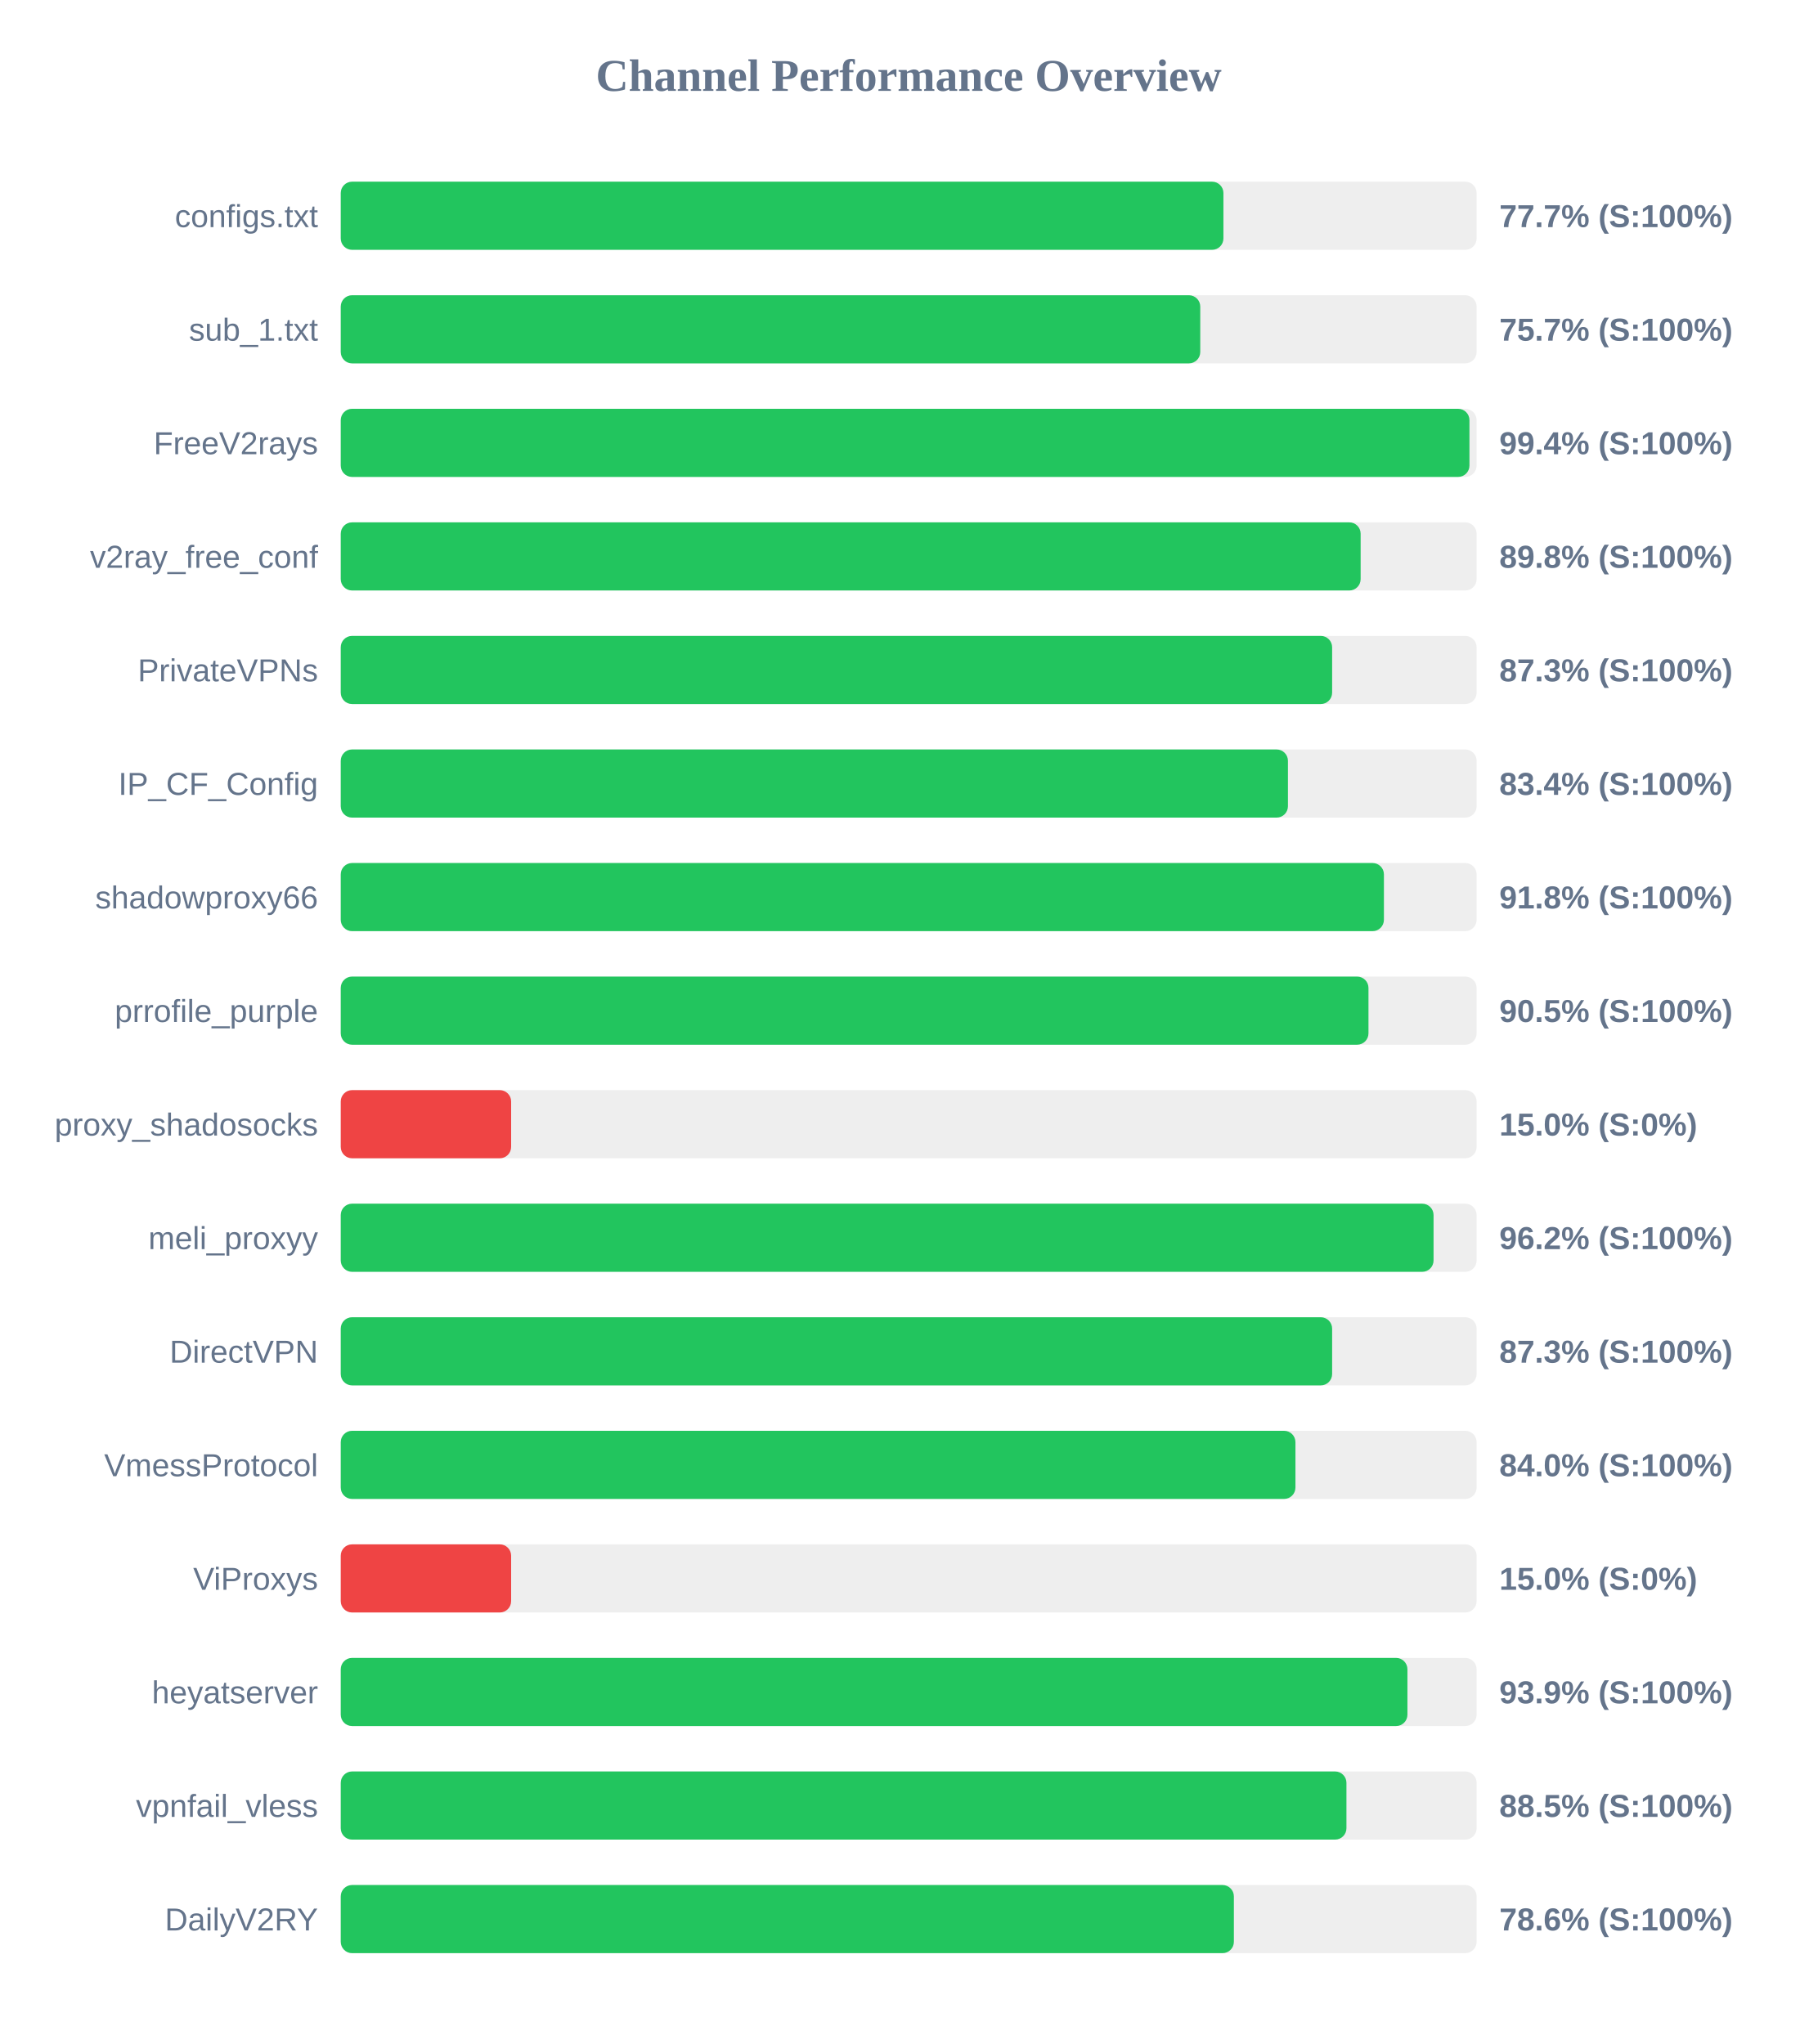
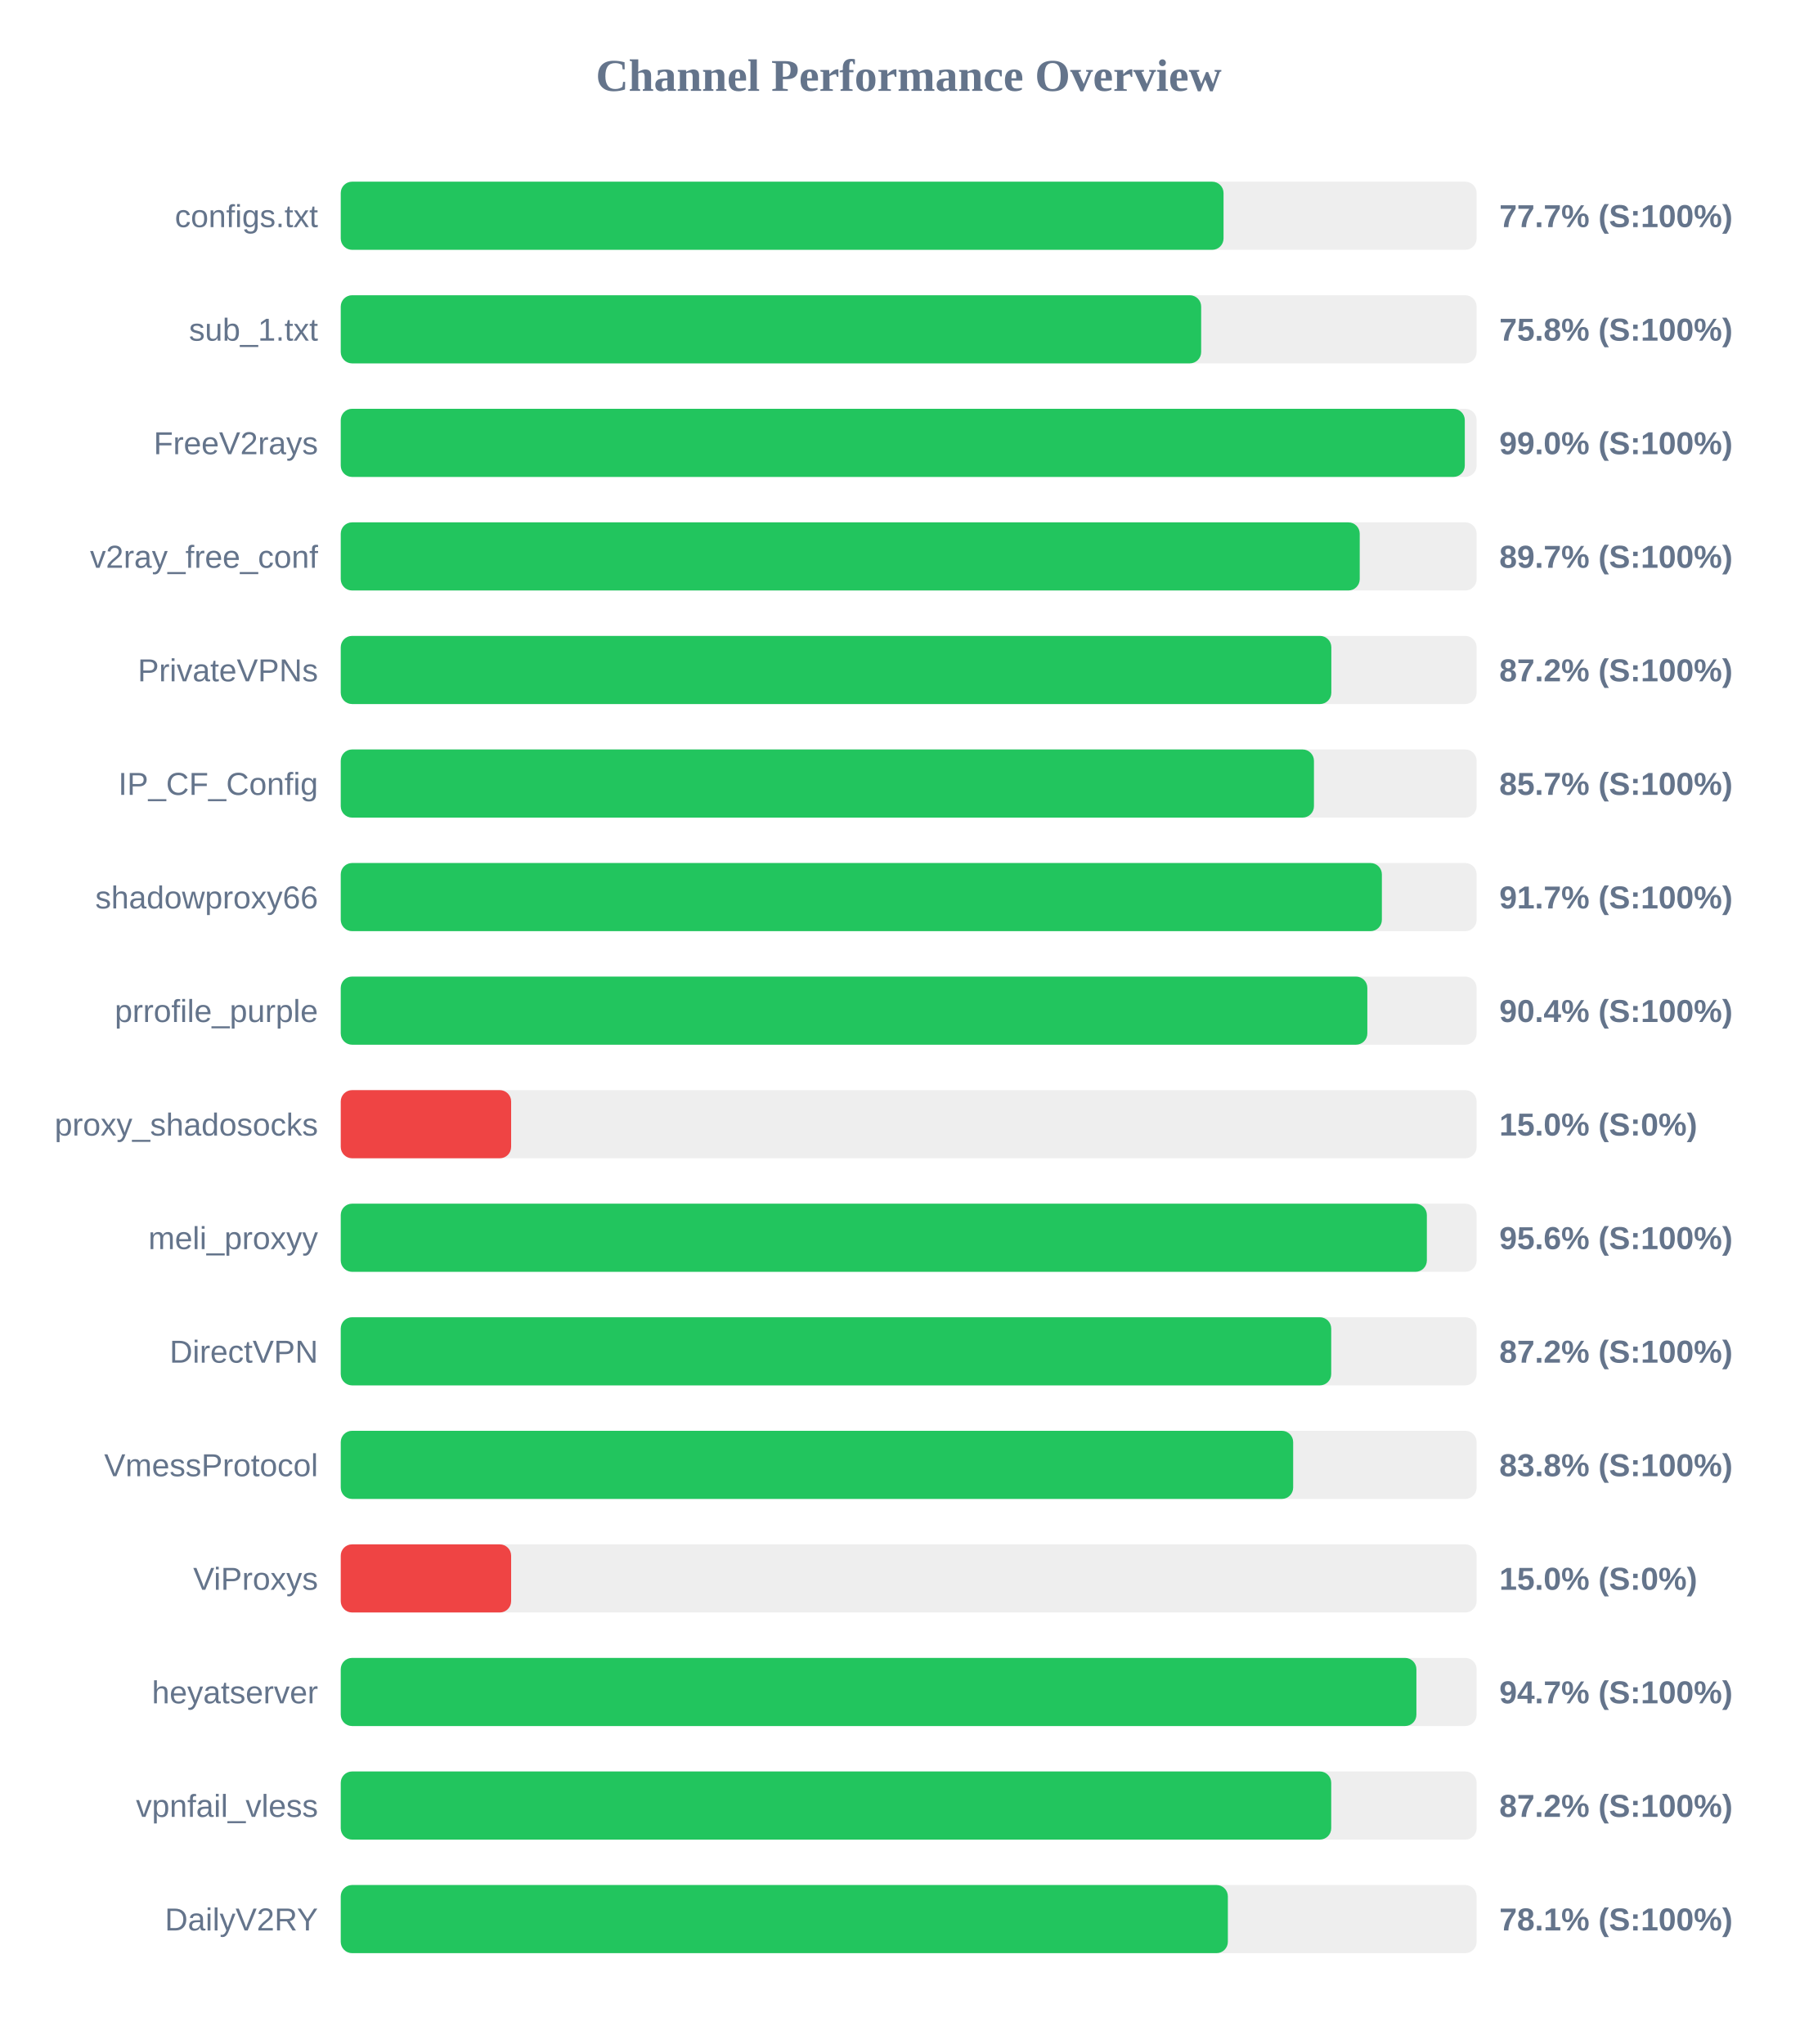
<svg xmlns="http://www.w3.org/2000/svg" width="800" height="900" version="1.1">
  <style>
        .row { font: 14px Arial; fill: #64748b; }
        .score { font: bold 14px Arial; fill: #64748b; }
    </style>
  <text x="400" y="40" text-anchor="middle" font-size="20px" font-weight="bold" fill="#64748b">Channel Performance Overview</text>
  <rect x="150" y="80" width="500" height="30" fill="#eee" rx="5" />
-   <rect x="150" y="80" width="388.55" height="30" fill="#22c55e" rx="5" />
+   <rect x="150" y="80" width="388.6" height="30" fill="#22c55e" rx="5" />
  <text x="140" y="100" text-anchor="end" class="row">configs.txt</text>
  <text x="660" y="100" text-anchor="start" class="score">77.7% (S:100%)</text>
  <rect x="150" y="130" width="500" height="30" fill="#eee" rx="5" />
-   <rect x="150" y="130" width="378.35" height="30" fill="#22c55e" rx="5" />
+   <rect x="150" y="130" width="378.75" height="30" fill="#22c55e" rx="5" />
  <text x="140" y="150" text-anchor="end" class="row">sub_1.txt</text>
-   <text x="660" y="150" text-anchor="start" class="score">75.7% (S:100%)</text>
+   <text x="660" y="150" text-anchor="start" class="score">75.8% (S:100%)</text>
  <rect x="150" y="180" width="500" height="30" fill="#eee" rx="5" />
-   <rect x="150" y="180" width="496.85" height="30" fill="#22c55e" rx="5" />
+   <rect x="150" y="180" width="494.8" height="30" fill="#22c55e" rx="5" />
  <text x="140" y="200" text-anchor="end" class="row">FreeV2rays</text>
-   <text x="660" y="200" text-anchor="start" class="score">99.4% (S:100%)</text>
+   <text x="660" y="200" text-anchor="start" class="score">99.0% (S:100%)</text>
  <rect x="150" y="230" width="500" height="30" fill="#eee" rx="5" />
-   <rect x="150" y="230" width="448.95" height="30" fill="#22c55e" rx="5" />
+   <rect x="150" y="230" width="448.55" height="30" fill="#22c55e" rx="5" />
  <text x="140" y="250" text-anchor="end" class="row">v2ray_free_conf</text>
-   <text x="660" y="250" text-anchor="start" class="score">89.8% (S:100%)</text>
+   <text x="660" y="250" text-anchor="start" class="score">89.7% (S:100%)</text>
  <rect x="150" y="280" width="500" height="30" fill="#eee" rx="5" />
-   <rect x="150" y="280" width="436.4" height="30" fill="#22c55e" rx="5" />
+   <rect x="150" y="280" width="436.05" height="30" fill="#22c55e" rx="5" />
  <text x="140" y="300" text-anchor="end" class="row">PrivateVPNs</text>
-   <text x="660" y="300" text-anchor="start" class="score">87.3% (S:100%)</text>
+   <text x="660" y="300" text-anchor="start" class="score">87.2% (S:100%)</text>
  <rect x="150" y="330" width="500" height="30" fill="#eee" rx="5" />
-   <rect x="150" y="330" width="416.95" height="30" fill="#22c55e" rx="5" />
+   <rect x="150" y="330" width="428.4" height="30" fill="#22c55e" rx="5" />
  <text x="140" y="350" text-anchor="end" class="row">IP_CF_Config</text>
-   <text x="660" y="350" text-anchor="start" class="score">83.4% (S:100%)</text>
+   <text x="660" y="350" text-anchor="start" class="score">85.7% (S:100%)</text>
  <rect x="150" y="380" width="500" height="30" fill="#eee" rx="5" />
-   <rect x="150" y="380" width="459.2" height="30" fill="#22c55e" rx="5" />
+   <rect x="150" y="380" width="458.3" height="30" fill="#22c55e" rx="5" />
  <text x="140" y="400" text-anchor="end" class="row">shadowproxy66</text>
-   <text x="660" y="400" text-anchor="start" class="score">91.8% (S:100%)</text>
+   <text x="660" y="400" text-anchor="start" class="score">91.7% (S:100%)</text>
  <rect x="150" y="430" width="500" height="30" fill="#eee" rx="5" />
-   <rect x="150" y="430" width="452.4" height="30" fill="#22c55e" rx="5" />
+   <rect x="150" y="430" width="451.9" height="30" fill="#22c55e" rx="5" />
  <text x="140" y="450" text-anchor="end" class="row">prrofile_purple</text>
-   <text x="660" y="450" text-anchor="start" class="score">90.5% (S:100%)</text>
+   <text x="660" y="450" text-anchor="start" class="score">90.4% (S:100%)</text>
  <rect x="150" y="480" width="500" height="30" fill="#eee" rx="5" />
  <rect x="150" y="480" width="75.0" height="30" fill="#ef4444" rx="5" />
  <text x="140" y="500" text-anchor="end" class="row">proxy_shadosocks</text>
  <text x="660" y="500" text-anchor="start" class="score">15.0% (S:0%)</text>
  <rect x="150" y="530" width="500" height="30" fill="#eee" rx="5" />
-   <rect x="150" y="530" width="481.05" height="30" fill="#22c55e" rx="5" />
+   <rect x="150" y="530" width="478.1" height="30" fill="#22c55e" rx="5" />
  <text x="140" y="550" text-anchor="end" class="row">meli_proxyy</text>
-   <text x="660" y="550" text-anchor="start" class="score">96.2% (S:100%)</text>
+   <text x="660" y="550" text-anchor="start" class="score">95.6% (S:100%)</text>
  <rect x="150" y="580" width="500" height="30" fill="#eee" rx="5" />
-   <rect x="150" y="580" width="436.4" height="30" fill="#22c55e" rx="5" />
+   <rect x="150" y="580" width="436.0" height="30" fill="#22c55e" rx="5" />
  <text x="140" y="600" text-anchor="end" class="row">DirectVPN</text>
-   <text x="660" y="600" text-anchor="start" class="score">87.3% (S:100%)</text>
+   <text x="660" y="600" text-anchor="start" class="score">87.2% (S:100%)</text>
  <rect x="150" y="630" width="500" height="30" fill="#eee" rx="5" />
-   <rect x="150" y="630" width="420.25" height="30" fill="#22c55e" rx="5" />
+   <rect x="150" y="630" width="419.25" height="30" fill="#22c55e" rx="5" />
  <text x="140" y="650" text-anchor="end" class="row">VmessProtocol</text>
-   <text x="660" y="650" text-anchor="start" class="score">84.0% (S:100%)</text>
+   <text x="660" y="650" text-anchor="start" class="score">83.8% (S:100%)</text>
  <rect x="150" y="680" width="500" height="30" fill="#eee" rx="5" />
  <rect x="150" y="680" width="75.0" height="30" fill="#ef4444" rx="5" />
  <text x="140" y="700" text-anchor="end" class="row">ViProxys</text>
  <text x="660" y="700" text-anchor="start" class="score">15.0% (S:0%)</text>
  <rect x="150" y="730" width="500" height="30" fill="#eee" rx="5" />
-   <rect x="150" y="730" width="469.55" height="30" fill="#22c55e" rx="5" />
+   <rect x="150" y="730" width="473.5" height="30" fill="#22c55e" rx="5" />
  <text x="140" y="750" text-anchor="end" class="row">heyatserver</text>
-   <text x="660" y="750" text-anchor="start" class="score">93.9% (S:100%)</text>
+   <text x="660" y="750" text-anchor="start" class="score">94.7% (S:100%)</text>
  <rect x="150" y="780" width="500" height="30" fill="#eee" rx="5" />
-   <rect x="150" y="780" width="442.7" height="30" fill="#22c55e" rx="5" />
+   <rect x="150" y="780" width="436.0" height="30" fill="#22c55e" rx="5" />
  <text x="140" y="800" text-anchor="end" class="row">vpnfail_vless</text>
-   <text x="660" y="800" text-anchor="start" class="score">88.5% (S:100%)</text>
+   <text x="660" y="800" text-anchor="start" class="score">87.2% (S:100%)</text>
  <rect x="150" y="830" width="500" height="30" fill="#eee" rx="5" />
-   <rect x="150" y="830" width="393.15" height="30" fill="#22c55e" rx="5" />
+   <rect x="150" y="830" width="390.5" height="30" fill="#22c55e" rx="5" />
  <text x="140" y="850" text-anchor="end" class="row">DailyV2RY</text>
-   <text x="660" y="850" text-anchor="start" class="score">78.6% (S:100%)</text>
+   <text x="660" y="850" text-anchor="start" class="score">78.1% (S:100%)</text>
</svg>
